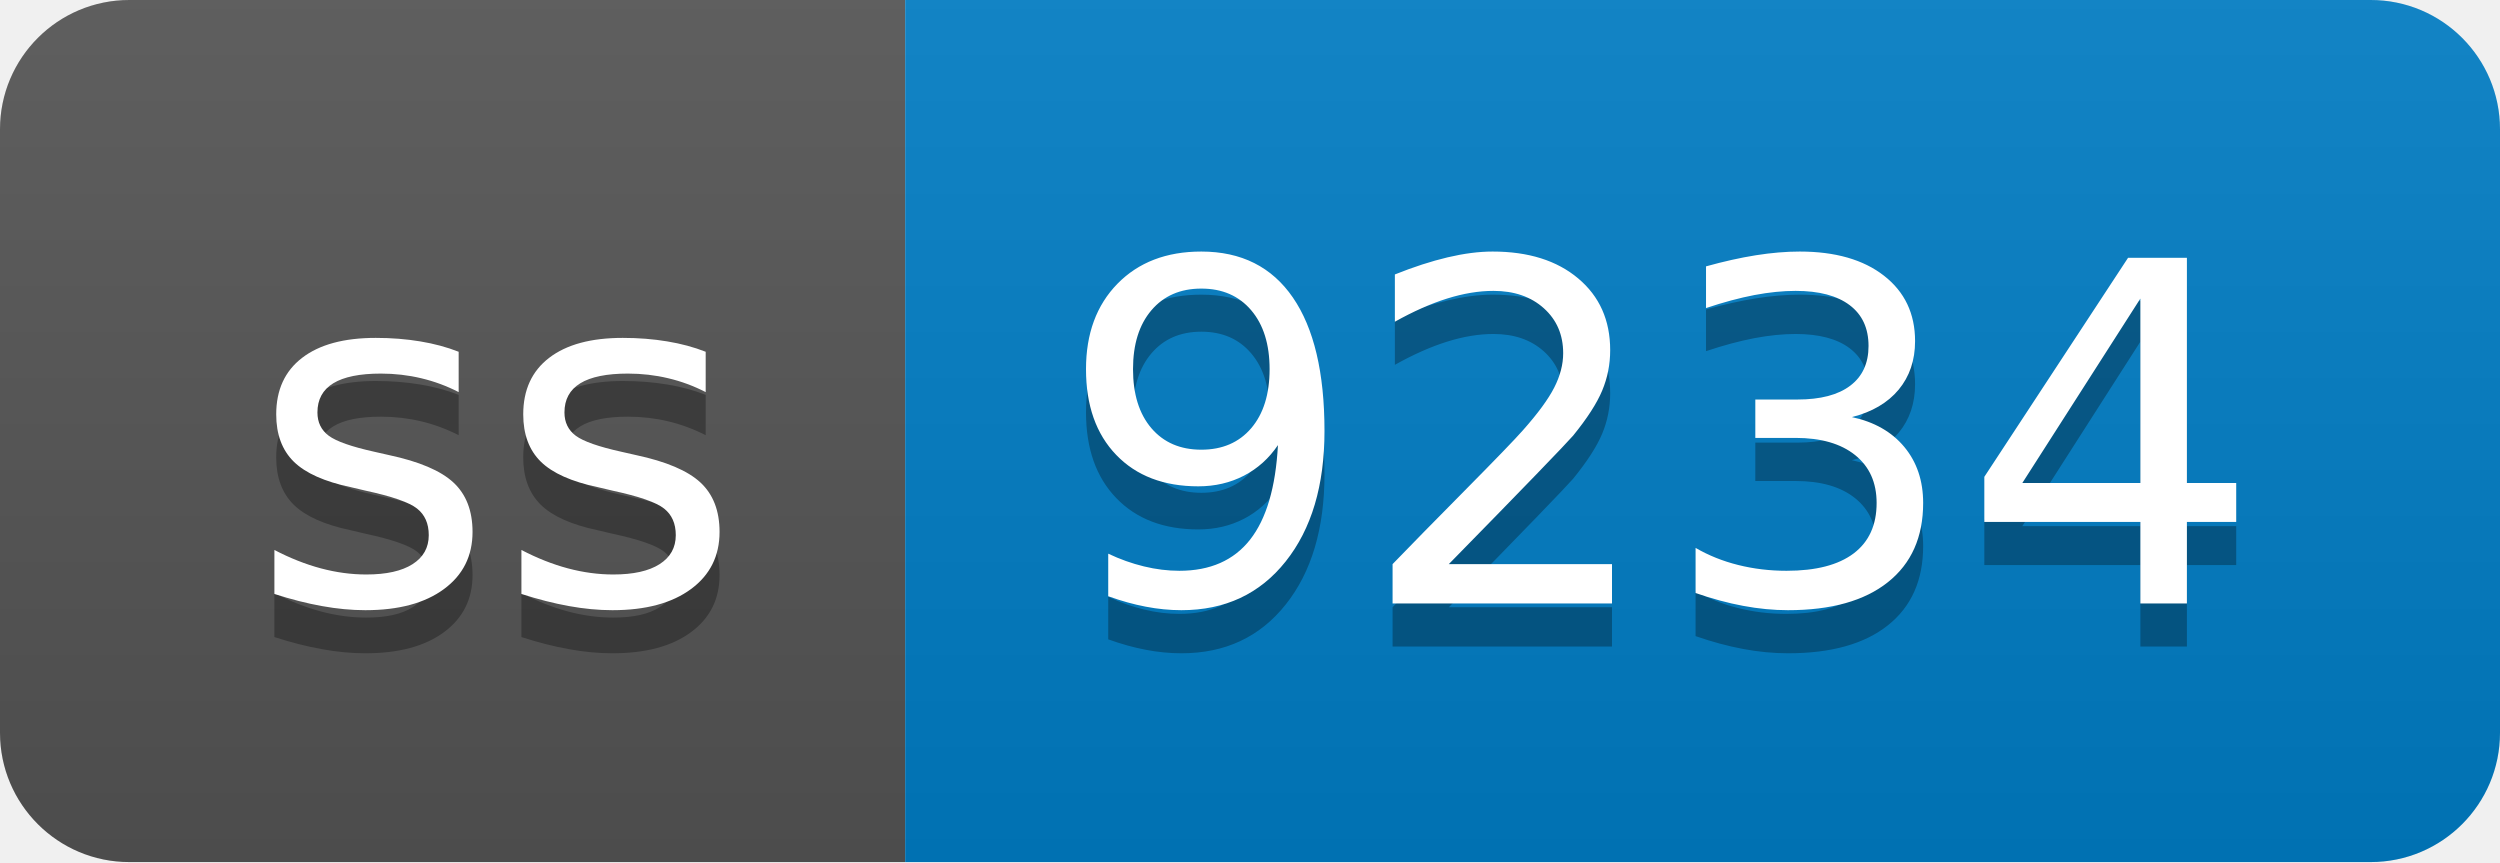
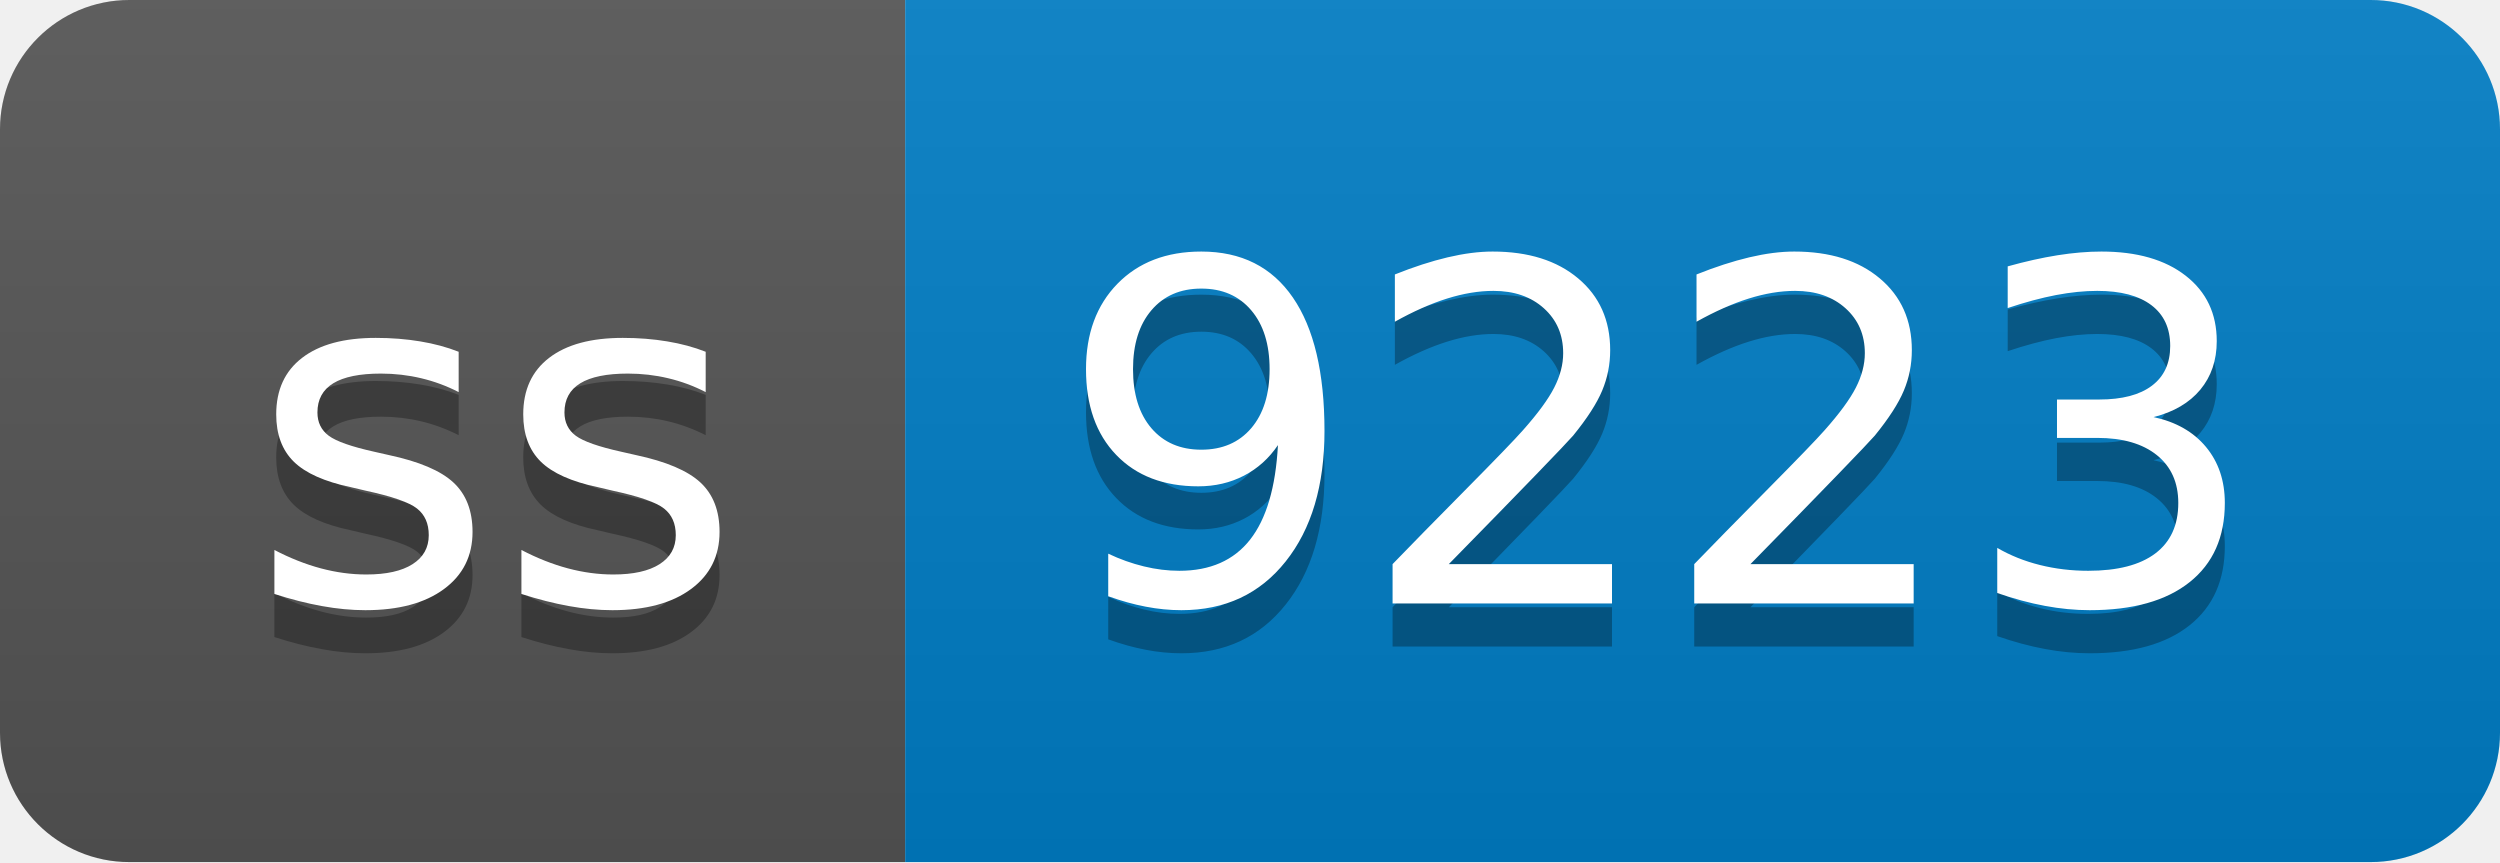
- <svg xmlns="http://www.w3.org/2000/svg" width="58" height="20" role="img" aria-label="ss: 9234">
+ <svg xmlns="http://www.w3.org/2000/svg" width="58" height="20" role="img" aria-label="ss: 9223">
  <linearGradient id="s" x2="0" y2="100%">
    <stop offset="0" stop-color="#bbb" stop-opacity=".1" />
    <stop offset="1" stop-opacity=".1" />
  </linearGradient>
  <clipPath id="r">
    <rect width="58" height="20" rx="3" fill="#fff" />
  </clipPath>
  <g clip-path="url(#r)">
    <rect width="21" height="20" fill="#555" />
    <rect x="21" width="37" height="20" fill="#007ec6" />
    <rect width="58" height="20" fill="url(#s)" />
  </g>
  <g fill="#fff" text-anchor="middle" font-family="Verdana,Geneva,DejaVu Sans,sans-serif" text-rendering="geometricPrecision" font-size="110">
    <text aria-hidden="true" x="115" y="150" fill="#010101" fill-opacity=".3" transform="scale(.1)" textLength="110">ss</text>
    <text x="115" y="140" transform="scale(.1)" fill="#fff" textLength="110">ss</text>
-     <text aria-hidden="true" x="385" y="150" fill="#010101" fill-opacity=".3" transform="scale(.1)" textLength="270">9234</text>
-     <text x="385" y="140" transform="scale(.1)" fill="#fff" textLength="270">9234</text>
+     <text aria-hidden="true" x="385" y="150" fill="#010101" fill-opacity=".3" transform="scale(.1)" textLength="270">9223</text>
+     <text x="385" y="140" transform="scale(.1)" fill="#fff" textLength="270">9223</text>
  </g>
</svg>
